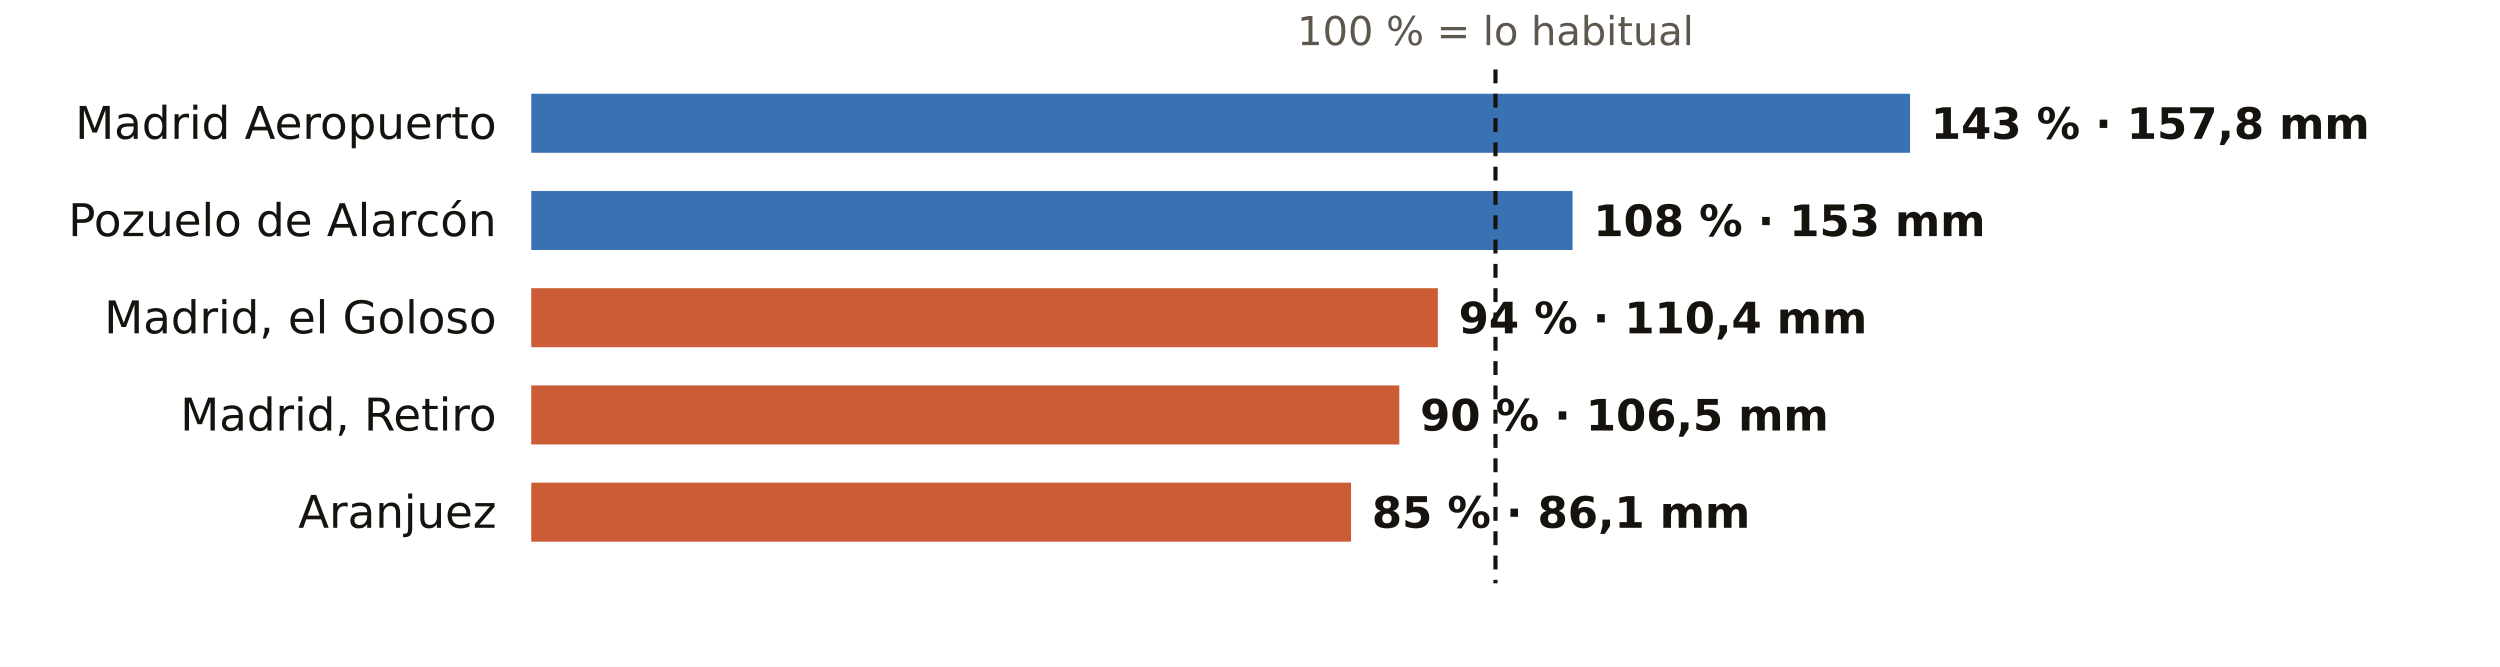
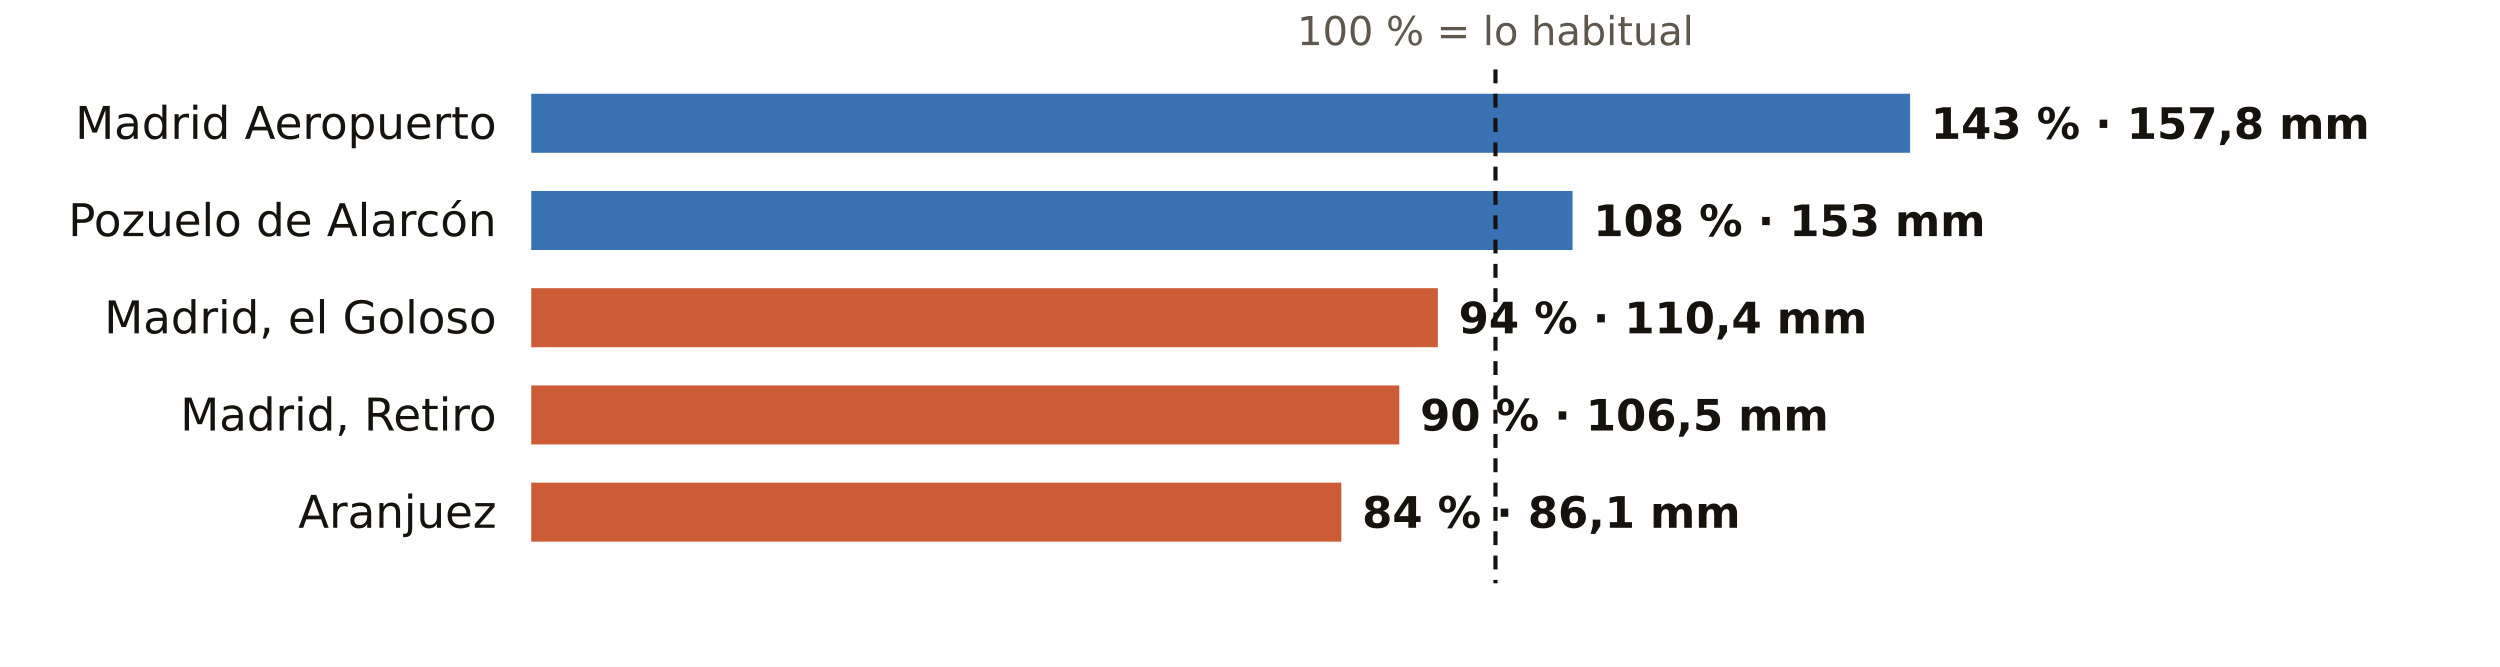
<svg xmlns="http://www.w3.org/2000/svg" viewBox="0 0 720 192" width="720" height="192" role="img" aria-label="El otoño en los pluviómetros de AEMET de Madrid: % de lo habitual">
  <rect width="720" height="192" fill="#FFFFFF" />
  <text x="430.7" y="13.0" font-size="11.5" fill="#5E574E" text-anchor="middle" font-weight="400" font-family="Public Sans, DejaVu Sans, Arial, sans-serif">100 % = lo habitual</text>
  <text x="143.0" y="40.0" font-size="13" fill="#16130F" text-anchor="end" font-weight="500" font-family="Public Sans, DejaVu Sans, Arial, sans-serif">Madrid Aeropuerto</text>
  <rect x="153" y="27" width="397.1" height="17" fill="#1F5FA8" opacity="0.88" />
  <text x="556.1" y="40.0" font-size="12.5" fill="#16130F" text-anchor="start" font-weight="600" font-family="Public Sans, DejaVu Sans, Arial, sans-serif">143 % · 157,8 mm</text>
  <text x="143.0" y="68.0" font-size="13" fill="#16130F" text-anchor="end" font-weight="500" font-family="Public Sans, DejaVu Sans, Arial, sans-serif">Pozuelo de Alarcón</text>
  <rect x="153" y="55" width="299.9" height="17" fill="#1F5FA8" opacity="0.88" />
  <text x="458.9" y="68.0" font-size="12.5" fill="#16130F" text-anchor="start" font-weight="600" font-family="Public Sans, DejaVu Sans, Arial, sans-serif">108 % · 153 mm</text>
  <text x="143.0" y="96.0" font-size="13" fill="#16130F" text-anchor="end" font-weight="500" font-family="Public Sans, DejaVu Sans, Arial, sans-serif">Madrid, el Goloso</text>
  <rect x="153" y="83" width="261.1" height="17" fill="#C4461A" opacity="0.88" />
  <text x="420.1" y="96.0" font-size="12.5" fill="#16130F" text-anchor="start" font-weight="600" font-family="Public Sans, DejaVu Sans, Arial, sans-serif">94 % · 110,4 mm</text>
  <text x="143.0" y="124.0" font-size="13" fill="#16130F" text-anchor="end" font-weight="500" font-family="Public Sans, DejaVu Sans, Arial, sans-serif">Madrid, Retiro</text>
  <rect x="153" y="111" width="250.0" height="17" fill="#C4461A" opacity="0.88" />
  <text x="409.0" y="124.0" font-size="12.5" fill="#16130F" text-anchor="start" font-weight="600" font-family="Public Sans, DejaVu Sans, Arial, sans-serif">90 % · 106,5 mm</text>
  <text x="143.0" y="152.0" font-size="13" fill="#16130F" text-anchor="end" font-weight="500" font-family="Public Sans, DejaVu Sans, Arial, sans-serif">Aranjuez</text>
-   <rect x="153" y="139" width="236.1" height="17" fill="#C4461A" opacity="0.88" />
-   <text x="395.1" y="152.0" font-size="12.5" fill="#16130F" text-anchor="start" font-weight="600" font-family="Public Sans, DejaVu Sans, Arial, sans-serif">85 % · 86,1 mm</text>
+   <rect x="153" y="139" width="233.3" height="17" fill="#C4461A" opacity="0.88" />
+   <text x="392.3" y="152.0" font-size="12.5" fill="#16130F" text-anchor="start" font-weight="600" font-family="Public Sans, DejaVu Sans, Arial, sans-serif">84 % · 86,1 mm</text>
  <line x1="430.7" x2="430.7" y1="20" y2="168" stroke="#16130F" stroke-width="1.2" stroke-dasharray="4 3" />
</svg>
